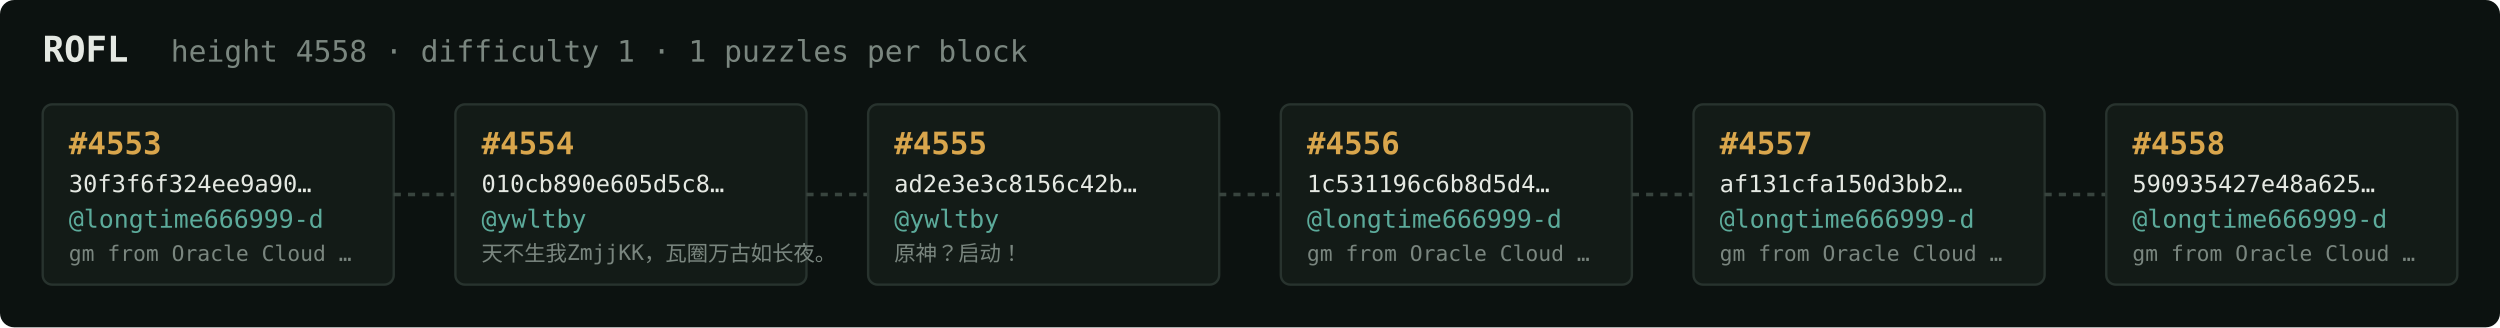
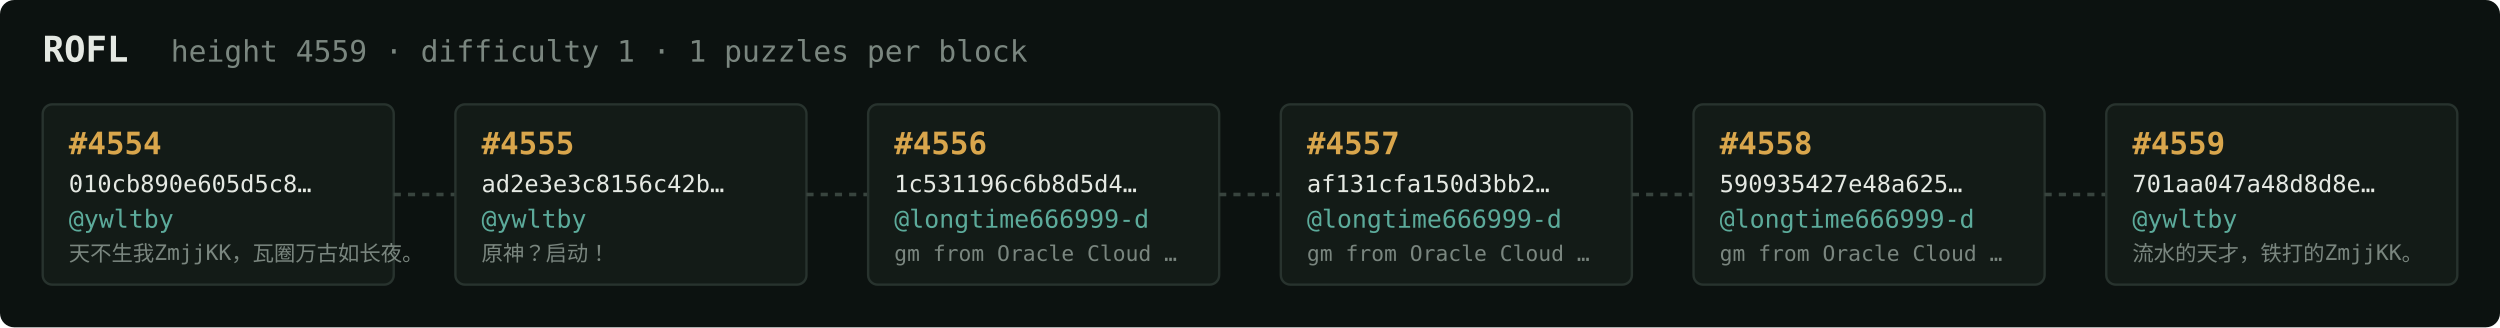
<svg xmlns="http://www.w3.org/2000/svg" width="1054" height="138" viewBox="0 0 1054 138" font-family="ui-monospace,SFMono-Regular,Menlo,monospace">
  <rect fill="#0c1210" width="1054" height="138" rx="6" />
  <text x="18" y="26" fill="#e5e9e3" font-size="15" font-weight="700">ROFL</text>
-   <text x="72" y="26" fill="#7a867f" font-size="12.5">height 4558 · difficulty 1 · 1 puzzles per block</text>
+   <text x="72" y="26" fill="#7a867f" font-size="12.5">height 4559 · difficulty 1 · 1 puzzles per block</text>
  <rect x="18" y="44" width="148" height="76" rx="4" fill="#131b17" stroke="#28332e" stroke-width="1" />
-   <text x="29" y="65" fill="#d9a64c" font-size="13" font-weight="700">#4553</text>
-   <text x="29" y="81" fill="#e5e9e3" font-size="10">30f3f6f324ee9a90…</text>
-   <text x="29" y="96" fill="#5cab9b" font-size="10.5">@longtime666999-d</text>
-   <text x="29" y="110" fill="#7a867f" font-size="9">gm from Oracle Cloud …</text>
+   <text x="29" y="65" fill="#d9a64c" font-size="13" font-weight="700">#4554</text>
+   <text x="29" y="81" fill="#e5e9e3" font-size="10">010cb890e605d5c8…</text>
+   <text x="29" y="96" fill="#5cab9b" font-size="10.5">@ywltby</text>
+   <text x="29" y="110" fill="#7a867f" font-size="9">天不生我ZmjjKK，瓦圈万古如长夜。</text>
  <line x1="166" y1="82.0" x2="192" y2="82.0" stroke="#38443e" stroke-width="1.5" stroke-dasharray="3 3" />
  <rect x="192" y="44" width="148" height="76" rx="4" fill="#131b17" stroke="#28332e" stroke-width="1" />
-   <text x="203" y="65" fill="#d9a64c" font-size="13" font-weight="700">#4554</text>
-   <text x="203" y="81" fill="#e5e9e3" font-size="10">010cb890e605d5c8…</text>
+   <text x="203" y="65" fill="#d9a64c" font-size="13" font-weight="700">#4555</text>
+   <text x="203" y="81" fill="#e5e9e3" font-size="10">ad2e3e3c8156c42b…</text>
  <text x="203" y="96" fill="#5cab9b" font-size="10.5">@ywltby</text>
-   <text x="203" y="110" fill="#7a867f" font-size="9">天不生我ZmjjKK，瓦圈万古如长夜。</text>
+   <text x="203" y="110" fill="#7a867f" font-size="9">原神？启动！</text>
  <line x1="340" y1="82.0" x2="366" y2="82.0" stroke="#38443e" stroke-width="1.5" stroke-dasharray="3 3" />
  <rect x="366" y="44" width="148" height="76" rx="4" fill="#131b17" stroke="#28332e" stroke-width="1" />
-   <text x="377" y="65" fill="#d9a64c" font-size="13" font-weight="700">#4555</text>
-   <text x="377" y="81" fill="#e5e9e3" font-size="10">ad2e3e3c8156c42b…</text>
-   <text x="377" y="96" fill="#5cab9b" font-size="10.5">@ywltby</text>
-   <text x="377" y="110" fill="#7a867f" font-size="9">原神？启动！</text>
+   <text x="377" y="65" fill="#d9a64c" font-size="13" font-weight="700">#4556</text>
+   <text x="377" y="81" fill="#e5e9e3" font-size="10">1c531196c6b8d5d4…</text>
+   <text x="377" y="96" fill="#5cab9b" font-size="10.5">@longtime666999-d</text>
+   <text x="377" y="110" fill="#7a867f" font-size="9">gm from Oracle Cloud …</text>
  <line x1="514" y1="82.0" x2="540" y2="82.0" stroke="#38443e" stroke-width="1.5" stroke-dasharray="3 3" />
  <rect x="540" y="44" width="148" height="76" rx="4" fill="#131b17" stroke="#28332e" stroke-width="1" />
-   <text x="551" y="65" fill="#d9a64c" font-size="13" font-weight="700">#4556</text>
-   <text x="551" y="81" fill="#e5e9e3" font-size="10">1c531196c6b8d5d4…</text>
+   <text x="551" y="65" fill="#d9a64c" font-size="13" font-weight="700">#4557</text>
+   <text x="551" y="81" fill="#e5e9e3" font-size="10">af131cfa150d3bb2…</text>
  <text x="551" y="96" fill="#5cab9b" font-size="10.5">@longtime666999-d</text>
  <text x="551" y="110" fill="#7a867f" font-size="9">gm from Oracle Cloud …</text>
  <line x1="688" y1="82.0" x2="714" y2="82.0" stroke="#38443e" stroke-width="1.5" stroke-dasharray="3 3" />
  <rect x="714" y="44" width="148" height="76" rx="4" fill="#131b17" stroke="#28332e" stroke-width="1" />
-   <text x="725" y="65" fill="#d9a64c" font-size="13" font-weight="700">#4557</text>
-   <text x="725" y="81" fill="#e5e9e3" font-size="10">af131cfa150d3bb2…</text>
+   <text x="725" y="65" fill="#d9a64c" font-size="13" font-weight="700">#4558</text>
+   <text x="725" y="81" fill="#e5e9e3" font-size="10">590935427e48a625…</text>
  <text x="725" y="96" fill="#5cab9b" font-size="10.5">@longtime666999-d</text>
  <text x="725" y="110" fill="#7a867f" font-size="9">gm from Oracle Cloud …</text>
  <line x1="862" y1="82.0" x2="888" y2="82.0" stroke="#38443e" stroke-width="1.5" stroke-dasharray="3 3" />
  <rect x="888" y="44" width="148" height="76" rx="4" fill="#131b17" stroke="#28332e" stroke-width="1" />
-   <text x="899" y="65" fill="#d9a64c" font-size="13" font-weight="700">#4558</text>
-   <text x="899" y="81" fill="#e5e9e3" font-size="10">590935427e48a625…</text>
-   <text x="899" y="96" fill="#5cab9b" font-size="10.5">@longtime666999-d</text>
-   <text x="899" y="110" fill="#7a867f" font-size="9">gm from Oracle Cloud …</text>
+   <text x="899" y="65" fill="#d9a64c" font-size="13" font-weight="700">#4559</text>
+   <text x="899" y="81" fill="#e5e9e3" font-size="10">701aa047a48d8d8e…</text>
+   <text x="899" y="96" fill="#5cab9b" font-size="10.5">@ywltby</text>
+   <text x="899" y="110" fill="#7a867f" font-size="9">流水的天才，铁打的ZmjjKK。</text>
</svg>
